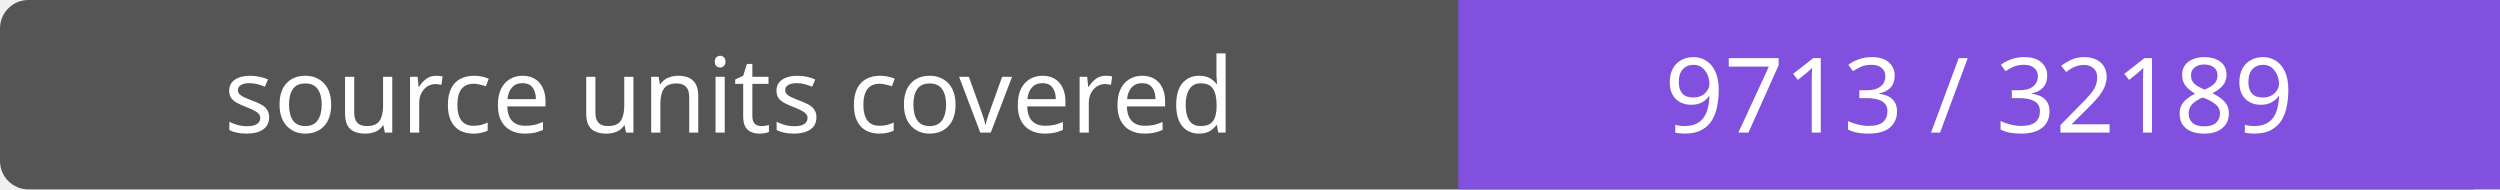
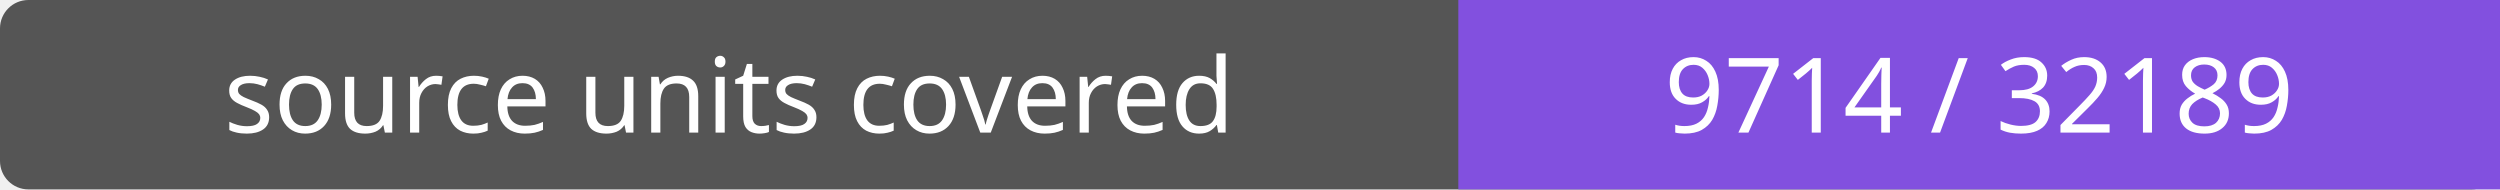
- <svg xmlns="http://www.w3.org/2000/svg" width="264" height="20" role="img" aria-label="source units covered: 9713 / 32189">
+ <svg xmlns="http://www.w3.org/2000/svg" width="264" height="20" role="img" aria-label="source units covered: 9714 / 32189">
  <rect width="264" height="20" rx="3" fill="#555" />
  <path fill="#8250df" d="M154 0h110v20H154z" />
  <g fill="#fff" text-anchor="middle" font-family="Verdana,sans-serif" font-size="11">
    <text x="77.0" y="14">source units covered</text>
-     <text x="209.0" y="14">9713 / 32189</text>
+     <text x="209.0" y="14">9714 / 32189</text>
  </g>
</svg>
